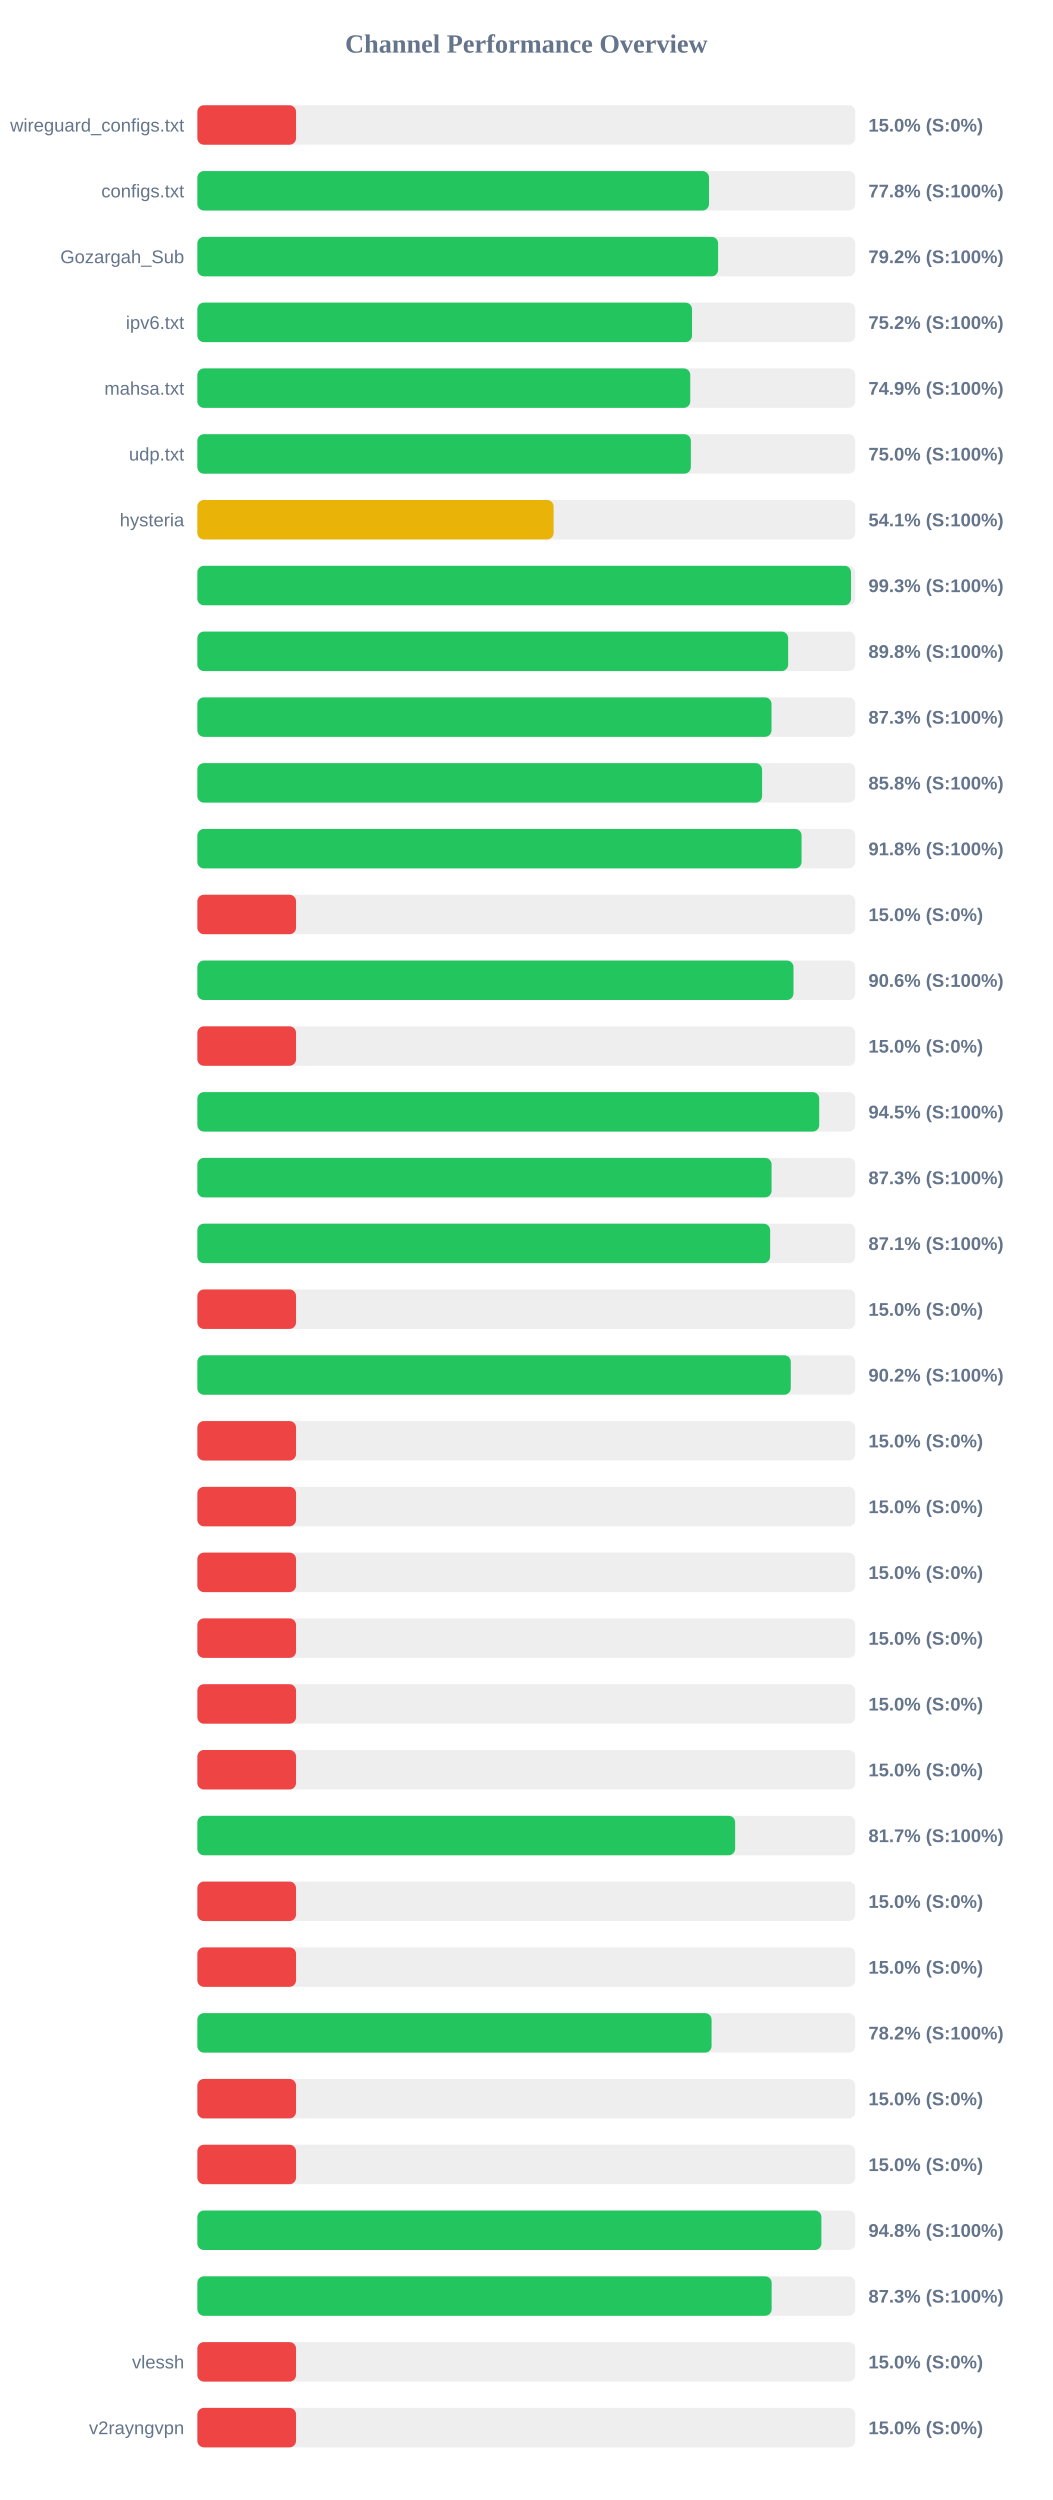
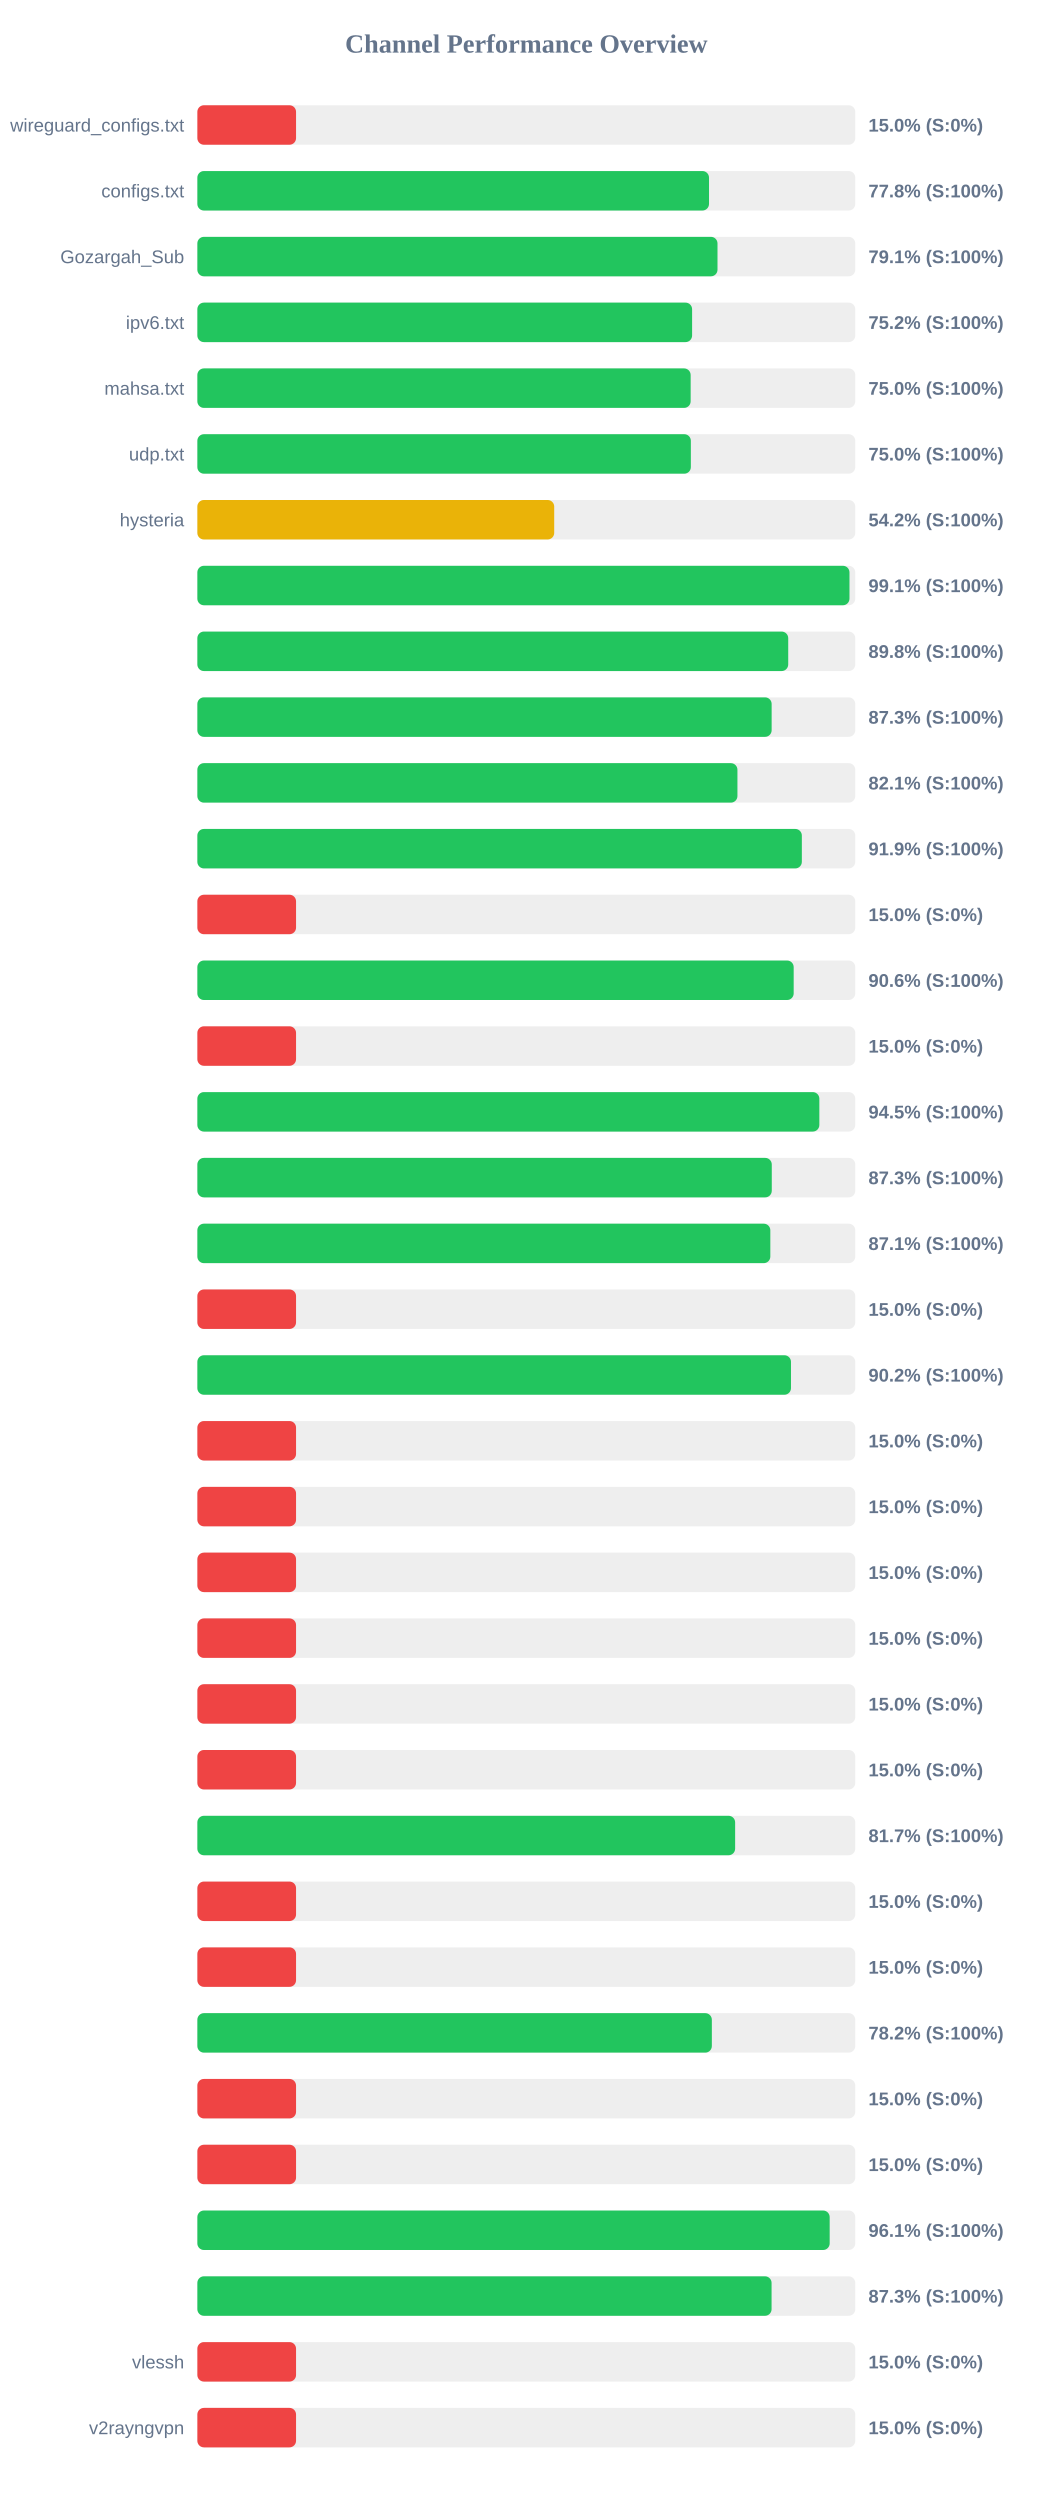
<svg xmlns="http://www.w3.org/2000/svg" width="800" height="1900" version="1.1">
  <style>
        .row { font: 14px Arial; fill: #64748b; }
        .score { font: bold 14px Arial; fill: #64748b; }
    </style>
  <text x="400" y="40" text-anchor="middle" font-size="20px" font-weight="bold" fill="#64748b">Channel Performance Overview</text>
  <rect x="150" y="80" width="500" height="30" fill="#eee" rx="5" />
  <rect x="150" y="80" width="75.0" height="30" fill="#ef4444" rx="5" />
  <text x="140" y="100" text-anchor="end" class="row">wireguard_configs.txt</text>
  <text x="660" y="100" text-anchor="start" class="score">15.0% (S:0%)</text>
  <rect x="150" y="130" width="500" height="30" fill="#eee" rx="5" />
  <rect x="150" y="130" width="388.85" height="30" fill="#22c55e" rx="5" />
  <text x="140" y="150" text-anchor="end" class="row">configs.txt</text>
  <text x="660" y="150" text-anchor="start" class="score">77.8% (S:100%)</text>
  <rect x="150" y="180" width="500" height="30" fill="#eee" rx="5" />
-   <rect x="150" y="180" width="395.75" height="30" fill="#22c55e" rx="5" />
+   <rect x="150" y="180" width="395.3" height="30" fill="#22c55e" rx="5" />
  <text x="140" y="200" text-anchor="end" class="row">Gozargah_Sub</text>
-   <text x="660" y="200" text-anchor="start" class="score">79.2% (S:100%)</text>
+   <text x="660" y="200" text-anchor="start" class="score">79.1% (S:100%)</text>
  <rect x="150" y="230" width="500" height="30" fill="#eee" rx="5" />
-   <rect x="150" y="230" width="375.95" height="30" fill="#22c55e" rx="5" />
+   <rect x="150" y="230" width="376.0" height="30" fill="#22c55e" rx="5" />
  <text x="140" y="250" text-anchor="end" class="row">ipv6.txt</text>
  <text x="660" y="250" text-anchor="start" class="score">75.2% (S:100%)</text>
  <rect x="150" y="280" width="500" height="30" fill="#eee" rx="5" />
-   <rect x="150" y="280" width="374.6" height="30" fill="#22c55e" rx="5" />
+   <rect x="150" y="280" width="374.9" height="30" fill="#22c55e" rx="5" />
  <text x="140" y="300" text-anchor="end" class="row">mahsa.txt</text>
-   <text x="660" y="300" text-anchor="start" class="score">74.9% (S:100%)</text>
+   <text x="660" y="300" text-anchor="start" class="score">75.0% (S:100%)</text>
  <rect x="150" y="330" width="500" height="30" fill="#eee" rx="5" />
  <rect x="150" y="330" width="375.05" height="30" fill="#22c55e" rx="5" />
  <text x="140" y="350" text-anchor="end" class="row">udp.txt</text>
  <text x="660" y="350" text-anchor="start" class="score">75.0% (S:100%)</text>
  <rect x="150" y="380" width="500" height="30" fill="#eee" rx="5" />
-   <rect x="150" y="380" width="270.75" height="30" fill="#eab308" rx="5" />
+   <rect x="150" y="380" width="271.2" height="30" fill="#eab308" rx="5" />
  <text x="140" y="400" text-anchor="end" class="row">hysteria</text>
-   <text x="660" y="400" text-anchor="start" class="score">54.1% (S:100%)</text>
+   <text x="660" y="400" text-anchor="start" class="score">54.2% (S:100%)</text>
  <rect x="150" y="430" width="500" height="30" fill="#eee" rx="5" />
-   <rect x="150" y="430" width="496.75" height="30" fill="#22c55e" rx="5" />
+   <rect x="150" y="430" width="495.6" height="30" fill="#22c55e" rx="5" />
  <text x="140" y="450" text-anchor="end" class="row" />
-   <text x="660" y="450" text-anchor="start" class="score">99.3% (S:100%)</text>
+   <text x="660" y="450" text-anchor="start" class="score">99.1% (S:100%)</text>
  <rect x="150" y="480" width="500" height="30" fill="#eee" rx="5" />
-   <rect x="150" y="480" width="449.0" height="30" fill="#22c55e" rx="5" />
+   <rect x="150" y="480" width="449.05" height="30" fill="#22c55e" rx="5" />
  <text x="140" y="500" text-anchor="end" class="row" />
  <text x="660" y="500" text-anchor="start" class="score">89.8% (S:100%)</text>
  <rect x="150" y="530" width="500" height="30" fill="#eee" rx="5" />
-   <rect x="150" y="530" width="436.35" height="30" fill="#22c55e" rx="5" />
+   <rect x="150" y="530" width="436.45" height="30" fill="#22c55e" rx="5" />
  <text x="140" y="550" text-anchor="end" class="row" />
  <text x="660" y="550" text-anchor="start" class="score">87.3% (S:100%)</text>
  <rect x="150" y="580" width="500" height="30" fill="#eee" rx="5" />
-   <rect x="150" y="580" width="429.2" height="30" fill="#22c55e" rx="5" />
+   <rect x="150" y="580" width="410.45" height="30" fill="#22c55e" rx="5" />
  <text x="140" y="600" text-anchor="end" class="row" />
-   <text x="660" y="600" text-anchor="start" class="score">85.8% (S:100%)</text>
+   <text x="660" y="600" text-anchor="start" class="score">82.1% (S:100%)</text>
  <rect x="150" y="630" width="500" height="30" fill="#eee" rx="5" />
-   <rect x="150" y="630" width="459.2" height="30" fill="#22c55e" rx="5" />
+   <rect x="150" y="630" width="459.4" height="30" fill="#22c55e" rx="5" />
  <text x="140" y="650" text-anchor="end" class="row" />
-   <text x="660" y="650" text-anchor="start" class="score">91.8% (S:100%)</text>
+   <text x="660" y="650" text-anchor="start" class="score">91.9% (S:100%)</text>
  <rect x="150" y="680" width="500" height="30" fill="#eee" rx="5" />
  <rect x="150" y="680" width="75.0" height="30" fill="#ef4444" rx="5" />
  <text x="140" y="700" text-anchor="end" class="row" />
  <text x="660" y="700" text-anchor="start" class="score">15.0% (S:0%)</text>
  <rect x="150" y="730" width="500" height="30" fill="#eee" rx="5" />
-   <rect x="150" y="730" width="453.05" height="30" fill="#22c55e" rx="5" />
+   <rect x="150" y="730" width="453.2" height="30" fill="#22c55e" rx="5" />
  <text x="140" y="750" text-anchor="end" class="row" />
  <text x="660" y="750" text-anchor="start" class="score">90.6% (S:100%)</text>
  <rect x="150" y="780" width="500" height="30" fill="#eee" rx="5" />
  <rect x="150" y="780" width="75.0" height="30" fill="#ef4444" rx="5" />
  <text x="140" y="800" text-anchor="end" class="row" />
  <text x="660" y="800" text-anchor="start" class="score">15.0% (S:0%)</text>
  <rect x="150" y="830" width="500" height="30" fill="#eee" rx="5" />
-   <rect x="150" y="830" width="472.6" height="30" fill="#22c55e" rx="5" />
+   <rect x="150" y="830" width="472.7" height="30" fill="#22c55e" rx="5" />
  <text x="140" y="850" text-anchor="end" class="row" />
  <text x="660" y="850" text-anchor="start" class="score">94.5% (S:100%)</text>
  <rect x="150" y="880" width="500" height="30" fill="#eee" rx="5" />
-   <rect x="150" y="880" width="436.4" height="30" fill="#22c55e" rx="5" />
+   <rect x="150" y="880" width="436.55" height="30" fill="#22c55e" rx="5" />
  <text x="140" y="900" text-anchor="end" class="row" />
  <text x="660" y="900" text-anchor="start" class="score">87.3% (S:100%)</text>
  <rect x="150" y="930" width="500" height="30" fill="#eee" rx="5" />
-   <rect x="150" y="930" width="435.3" height="30" fill="#22c55e" rx="5" />
+   <rect x="150" y="930" width="435.45" height="30" fill="#22c55e" rx="5" />
  <text x="140" y="950" text-anchor="end" class="row" />
  <text x="660" y="950" text-anchor="start" class="score">87.1% (S:100%)</text>
  <rect x="150" y="980" width="500" height="30" fill="#eee" rx="5" />
  <rect x="150" y="980" width="75.0" height="30" fill="#ef4444" rx="5" />
  <text x="140" y="1000" text-anchor="end" class="row" />
  <text x="660" y="1000" text-anchor="start" class="score">15.0% (S:0%)</text>
  <rect x="150" y="1030" width="500" height="30" fill="#eee" rx="5" />
-   <rect x="150" y="1030" width="451.0" height="30" fill="#22c55e" rx="5" />
+   <rect x="150" y="1030" width="451.15" height="30" fill="#22c55e" rx="5" />
  <text x="140" y="1050" text-anchor="end" class="row" />
  <text x="660" y="1050" text-anchor="start" class="score">90.2% (S:100%)</text>
  <rect x="150" y="1080" width="500" height="30" fill="#eee" rx="5" />
  <rect x="150" y="1080" width="75.0" height="30" fill="#ef4444" rx="5" />
  <text x="140" y="1100" text-anchor="end" class="row" />
  <text x="660" y="1100" text-anchor="start" class="score">15.0% (S:0%)</text>
  <rect x="150" y="1130" width="500" height="30" fill="#eee" rx="5" />
  <rect x="150" y="1130" width="75.0" height="30" fill="#ef4444" rx="5" />
  <text x="140" y="1150" text-anchor="end" class="row" />
  <text x="660" y="1150" text-anchor="start" class="score">15.0% (S:0%)</text>
  <rect x="150" y="1180" width="500" height="30" fill="#eee" rx="5" />
  <rect x="150" y="1180" width="75.0" height="30" fill="#ef4444" rx="5" />
  <text x="140" y="1200" text-anchor="end" class="row" />
  <text x="660" y="1200" text-anchor="start" class="score">15.0% (S:0%)</text>
  <rect x="150" y="1230" width="500" height="30" fill="#eee" rx="5" />
  <rect x="150" y="1230" width="75.0" height="30" fill="#ef4444" rx="5" />
  <text x="140" y="1250" text-anchor="end" class="row" />
  <text x="660" y="1250" text-anchor="start" class="score">15.0% (S:0%)</text>
  <rect x="150" y="1280" width="500" height="30" fill="#eee" rx="5" />
  <rect x="150" y="1280" width="75.0" height="30" fill="#ef4444" rx="5" />
  <text x="140" y="1300" text-anchor="end" class="row" />
  <text x="660" y="1300" text-anchor="start" class="score">15.0% (S:0%)</text>
  <rect x="150" y="1330" width="500" height="30" fill="#eee" rx="5" />
  <rect x="150" y="1330" width="75.0" height="30" fill="#ef4444" rx="5" />
  <text x="140" y="1350" text-anchor="end" class="row" />
  <text x="660" y="1350" text-anchor="start" class="score">15.0% (S:0%)</text>
  <rect x="150" y="1380" width="500" height="30" fill="#eee" rx="5" />
  <rect x="150" y="1380" width="408.7" height="30" fill="#22c55e" rx="5" />
  <text x="140" y="1400" text-anchor="end" class="row" />
  <text x="660" y="1400" text-anchor="start" class="score">81.7% (S:100%)</text>
  <rect x="150" y="1430" width="500" height="30" fill="#eee" rx="5" />
  <rect x="150" y="1430" width="75.0" height="30" fill="#ef4444" rx="5" />
  <text x="140" y="1450" text-anchor="end" class="row" />
  <text x="660" y="1450" text-anchor="start" class="score">15.0% (S:0%)</text>
  <rect x="150" y="1480" width="500" height="30" fill="#eee" rx="5" />
  <rect x="150" y="1480" width="75.0" height="30" fill="#ef4444" rx="5" />
  <text x="140" y="1500" text-anchor="end" class="row" />
  <text x="660" y="1500" text-anchor="start" class="score">15.0% (S:0%)</text>
  <rect x="150" y="1530" width="500" height="30" fill="#eee" rx="5" />
-   <rect x="150" y="1530" width="390.8" height="30" fill="#22c55e" rx="5" />
+   <rect x="150" y="1530" width="391.0" height="30" fill="#22c55e" rx="5" />
  <text x="140" y="1550" text-anchor="end" class="row" />
  <text x="660" y="1550" text-anchor="start" class="score">78.2% (S:100%)</text>
  <rect x="150" y="1580" width="500" height="30" fill="#eee" rx="5" />
  <rect x="150" y="1580" width="75.0" height="30" fill="#ef4444" rx="5" />
  <text x="140" y="1600" text-anchor="end" class="row" />
  <text x="660" y="1600" text-anchor="start" class="score">15.0% (S:0%)</text>
  <rect x="150" y="1630" width="500" height="30" fill="#eee" rx="5" />
  <rect x="150" y="1630" width="75.0" height="30" fill="#ef4444" rx="5" />
  <text x="140" y="1650" text-anchor="end" class="row" />
  <text x="660" y="1650" text-anchor="start" class="score">15.0% (S:0%)</text>
  <rect x="150" y="1680" width="500" height="30" fill="#eee" rx="5" />
-   <rect x="150" y="1680" width="474.25" height="30" fill="#22c55e" rx="5" />
+   <rect x="150" y="1680" width="480.55" height="30" fill="#22c55e" rx="5" />
  <text x="140" y="1700" text-anchor="end" class="row" />
-   <text x="660" y="1700" text-anchor="start" class="score">94.8% (S:100%)</text>
+   <text x="660" y="1700" text-anchor="start" class="score">96.1% (S:100%)</text>
  <rect x="150" y="1730" width="500" height="30" fill="#eee" rx="5" />
-   <rect x="150" y="1730" width="436.45" height="30" fill="#22c55e" rx="5" />
+   <rect x="150" y="1730" width="436.4" height="30" fill="#22c55e" rx="5" />
  <text x="140" y="1750" text-anchor="end" class="row" />
  <text x="660" y="1750" text-anchor="start" class="score">87.3% (S:100%)</text>
  <rect x="150" y="1780" width="500" height="30" fill="#eee" rx="5" />
  <rect x="150" y="1780" width="75.0" height="30" fill="#ef4444" rx="5" />
  <text x="140" y="1800" text-anchor="end" class="row">vlessh</text>
  <text x="660" y="1800" text-anchor="start" class="score">15.0% (S:0%)</text>
  <rect x="150" y="1830" width="500" height="30" fill="#eee" rx="5" />
  <rect x="150" y="1830" width="75.0" height="30" fill="#ef4444" rx="5" />
  <text x="140" y="1850" text-anchor="end" class="row">v2rayngvpn</text>
  <text x="660" y="1850" text-anchor="start" class="score">15.0% (S:0%)</text>
</svg>
